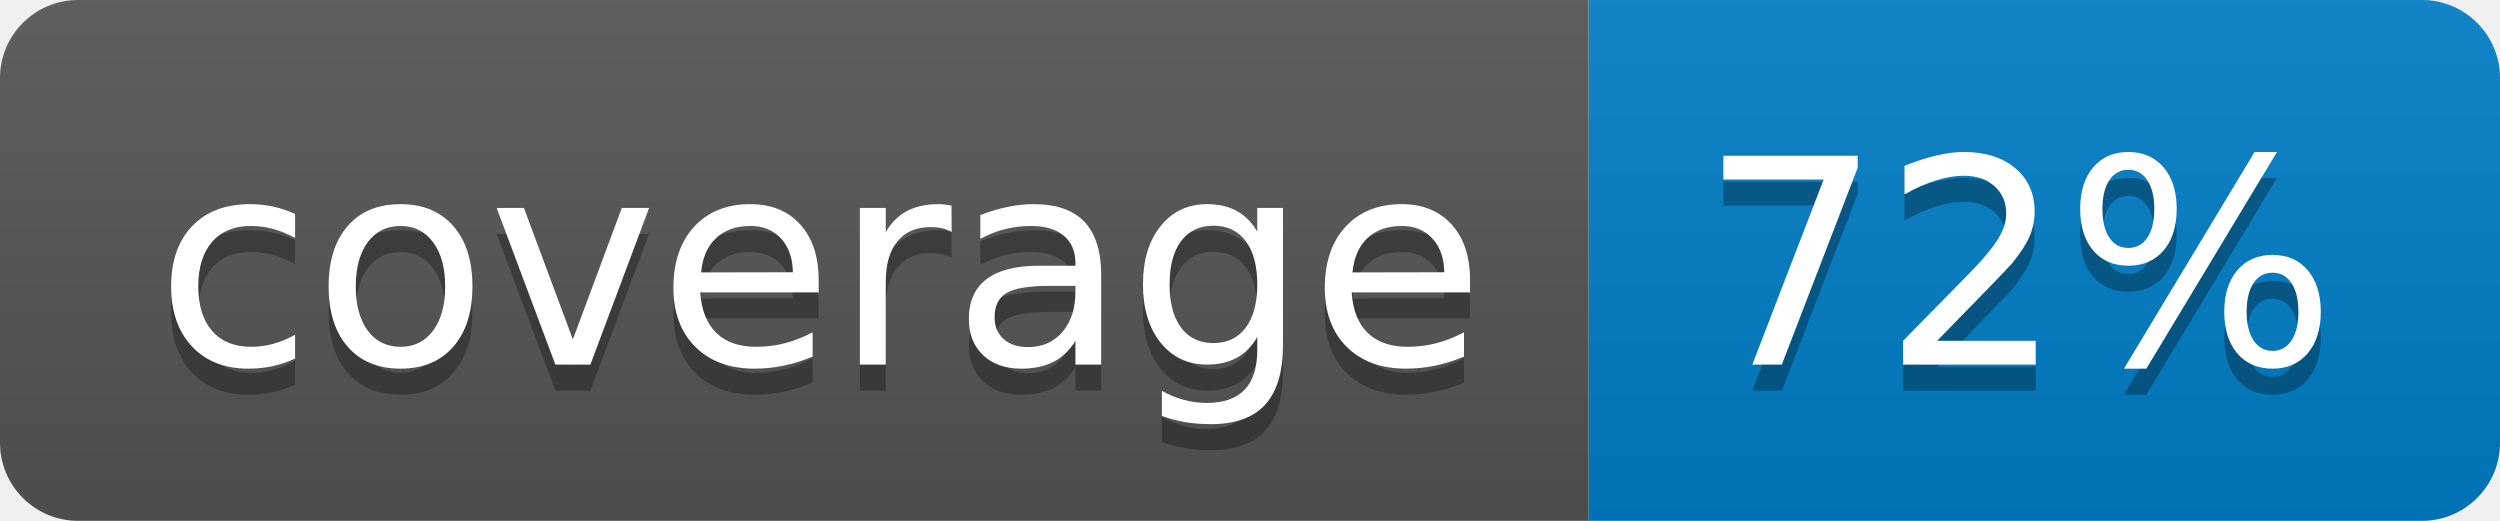
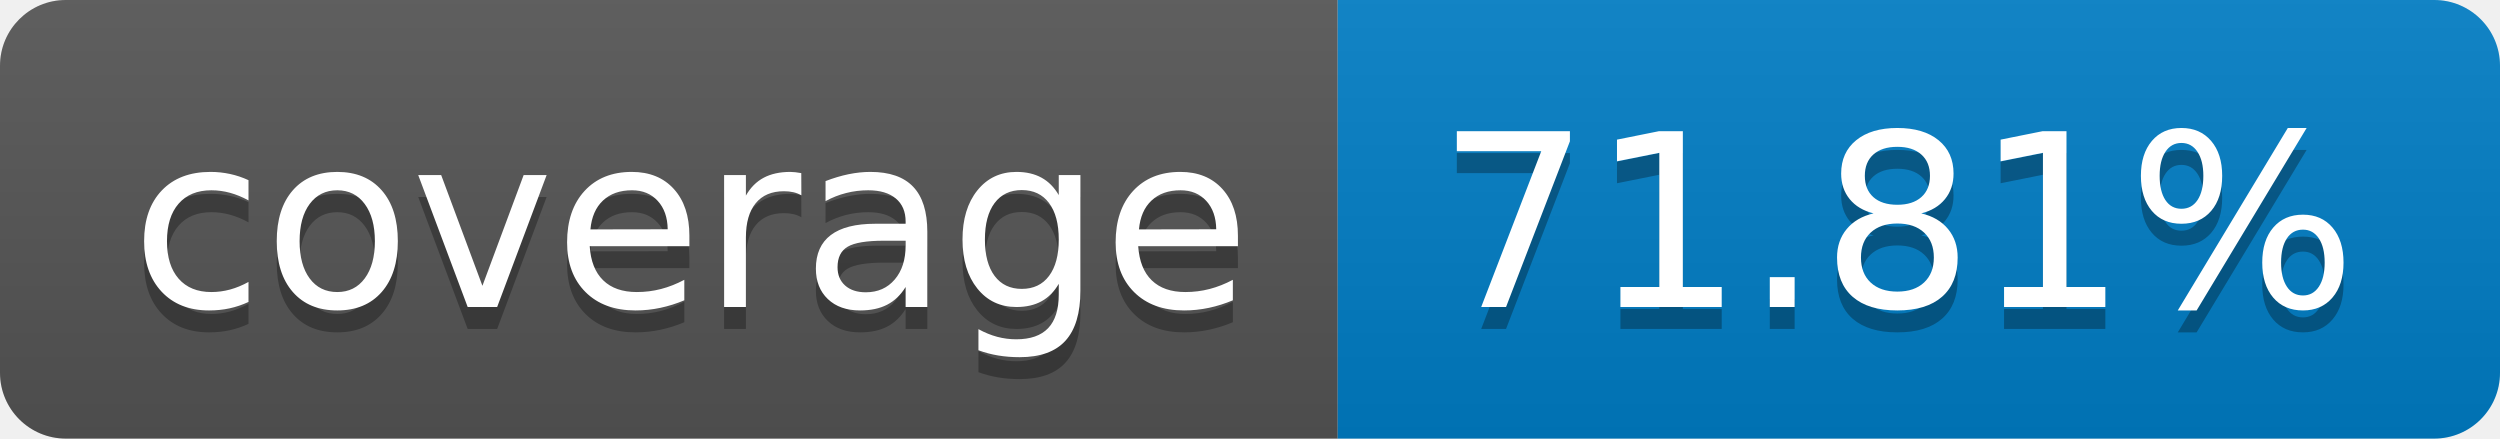
- <svg xmlns="http://www.w3.org/2000/svg" width="96" height="20" role="img" aria-label="coverage: 72%">
+ <svg xmlns="http://www.w3.org/2000/svg" width="114" height="20" role="img" aria-label="coverage: 71.81%">
  <linearGradient id="s" x2="0" y2="100%">
    <stop offset="0" stop-color="#bbb" stop-opacity=".1" />
    <stop offset="1" stop-opacity=".1" />
  </linearGradient>
  <clipPath id="r">
-     <rect width="96" height="20" rx="3" fill="#fff" />
+     <rect width="114" height="20" rx="3" fill="#fff" />
  </clipPath>
  <g clip-path="url(#r)">
    <rect width="61" height="20" fill="#555" />
-     <rect x="61" width="35" height="20" fill="#007ec6" />
-     <rect width="96" height="20" fill="url(#s)" />
+     <rect x="61" width="53" height="20" fill="#007ec6" />
+     <rect width="114" height="20" fill="url(#s)" />
  </g>
  <g fill="#fff" text-anchor="middle" font-family="Verdana,Geneva,DejaVu Sans,sans-serif" text-rendering="geometricPrecision" font-size="110">
    <text aria-hidden="true" x="315" y="150" fill="#010101" fill-opacity=".3" transform="scale(.1)" textLength="510">coverage</text>
    <text x="315" y="140" transform="scale(.1)" fill="#fff" textLength="510">coverage</text>
-     <text aria-hidden="true" x="775" y="150" fill="#010101" fill-opacity=".3" transform="scale(.1)" textLength="250">72%</text>
-     <text x="775" y="140" transform="scale(.1)" fill="#fff" textLength="250">72%</text>
+     <text aria-hidden="true" x="865" y="150" fill="#010101" fill-opacity=".3" transform="scale(.1)" textLength="430">71.81%</text>
+     <text x="865" y="140" transform="scale(.1)" fill="#fff" textLength="430">71.81%</text>
  </g>
</svg>
